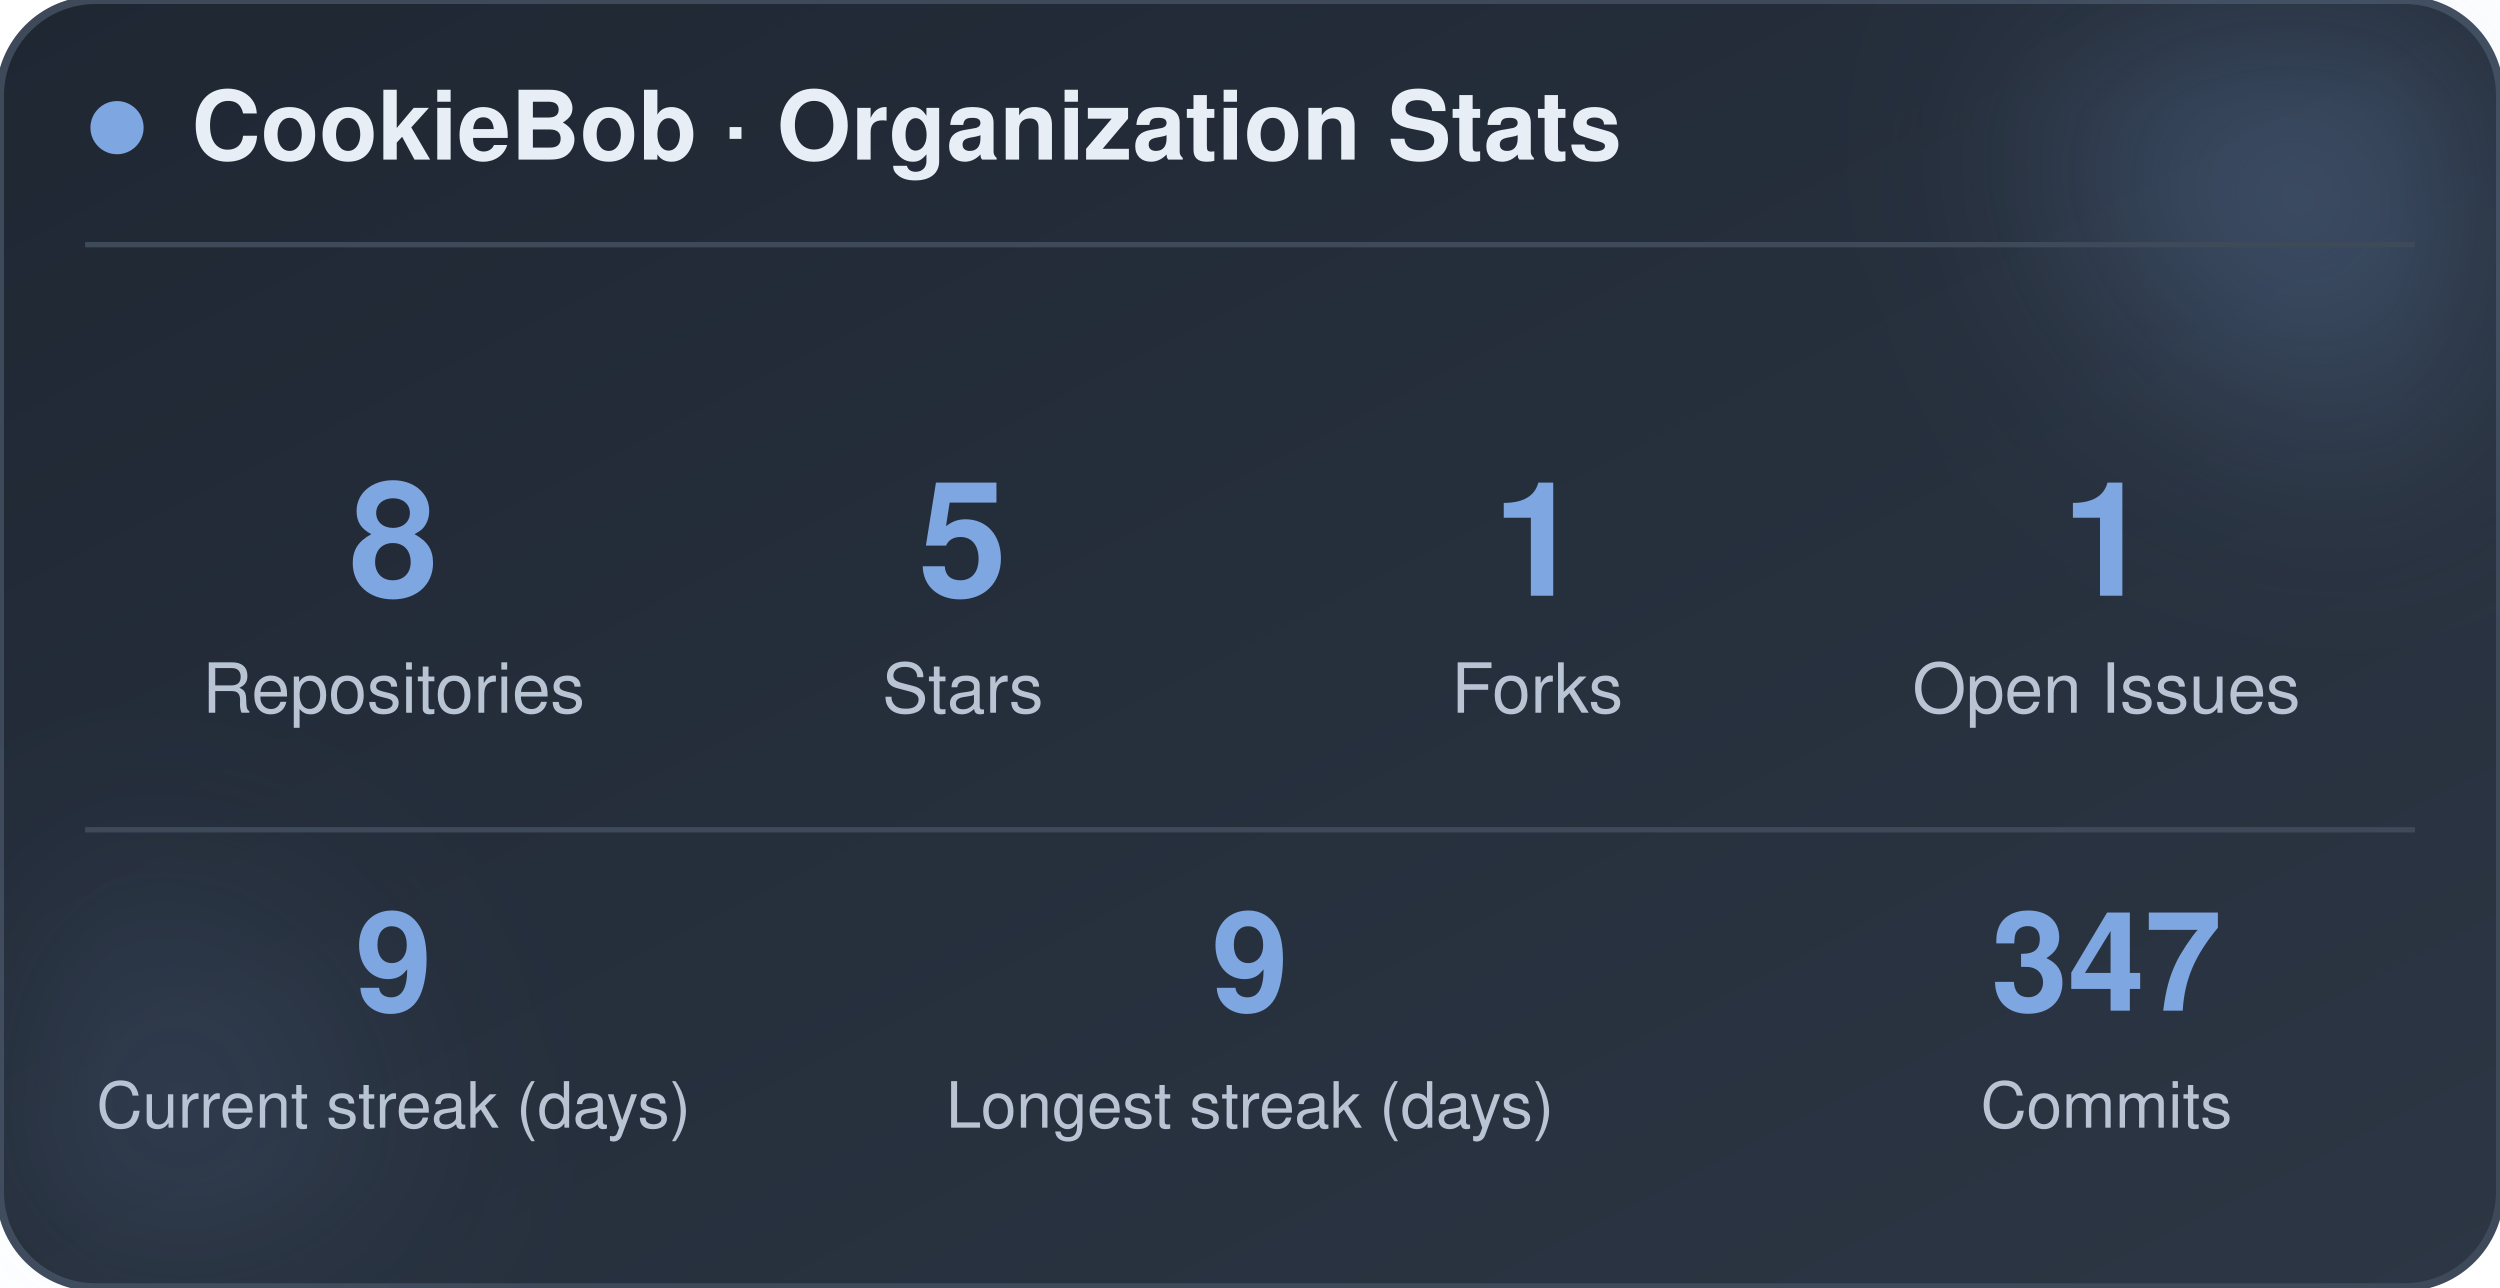
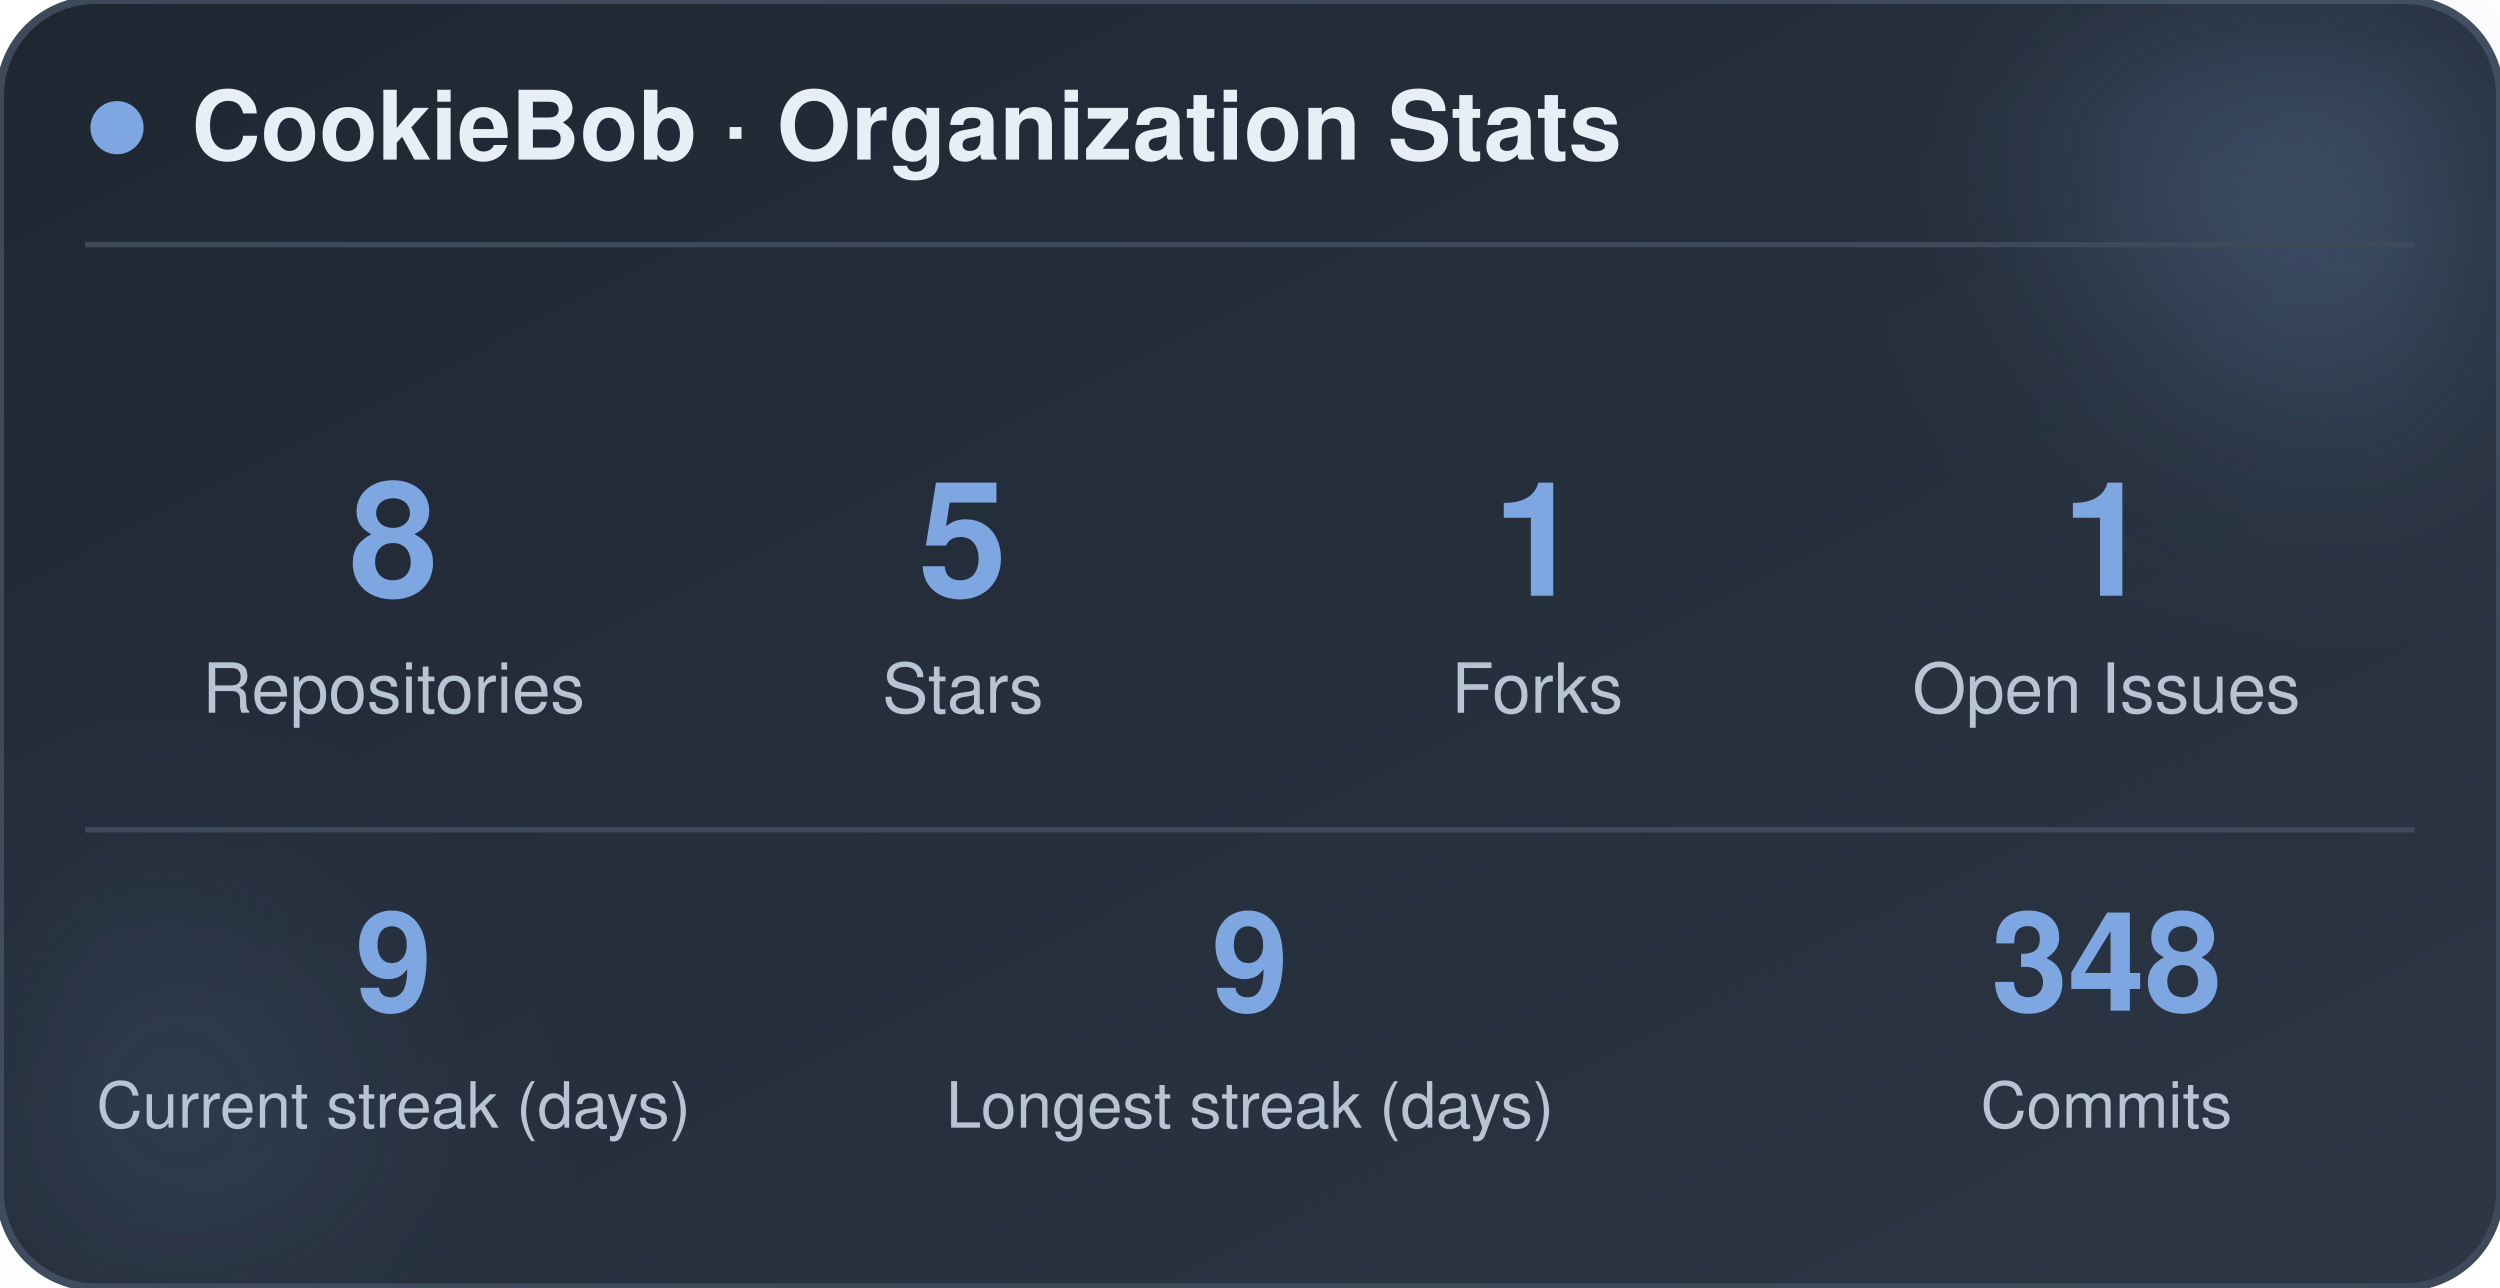
<svg xmlns="http://www.w3.org/2000/svg" width="470" height="242" viewBox="0 0 470 242" role="img" aria-label="CookieBob stats">
  <defs>
    <linearGradient id="bg" x1="0%" y1="0%" x2="100%" y2="100%">
      <stop offset="0%" stop-color="#1f2733" />
      <stop offset="100%" stop-color="#2c3644" />
    </linearGradient>
    <filter id="blur" x="-60%" y="-60%" width="220%" height="220%">
      <feGaussianBlur stdDeviation="22" />
    </filter>
  </defs>
  <rect x="0" y="0" width="470" height="242" rx="18" fill="url(#bg)" stroke="#3e4a5a" stroke-width="1.5" />
  <circle cx="444" cy="24" r="54" fill="#7ea6e0" opacity="0.26" filter="url(#blur)" />
  <circle cx="26" cy="212" r="42" fill="#7ea6e0" opacity="0.14" filter="url(#blur)" />
  <circle cx="22" cy="24" r="5" fill="#7ea6e0" />
  <text x="36" y="30" font-family="-apple-system, BlinkMacSystemFont, 'Segoe UI', Helvetica, Arial, sans-serif" font-size="18" font-weight="700" fill="#e8eef5">CookieBob · Organization Stats</text>
  <line x1="16" y1="46" x2="454" y2="46" stroke="#3e4a5a" stroke-width="1" />
  <text x="74" y="112" text-anchor="middle" font-family="-apple-system, BlinkMacSystemFont, 'Segoe UI', Helvetica, Arial, sans-serif" font-size="30" font-weight="800" fill="#7ea6e0">8</text>
  <text x="74" y="134" text-anchor="middle" font-family="-apple-system, BlinkMacSystemFont, 'Segoe UI', Helvetica, Arial, sans-serif" font-size="13" fill="#b8c4d4">Repositories</text>
  <text x="181" y="112" text-anchor="middle" font-family="-apple-system, BlinkMacSystemFont, 'Segoe UI', Helvetica, Arial, sans-serif" font-size="30" font-weight="800" fill="#7ea6e0">5</text>
  <text x="181" y="134" text-anchor="middle" font-family="-apple-system, BlinkMacSystemFont, 'Segoe UI', Helvetica, Arial, sans-serif" font-size="13" fill="#b8c4d4">Stars</text>
  <text x="289" y="112" text-anchor="middle" font-family="-apple-system, BlinkMacSystemFont, 'Segoe UI', Helvetica, Arial, sans-serif" font-size="30" font-weight="800" fill="#7ea6e0">1</text>
  <text x="289" y="134" text-anchor="middle" font-family="-apple-system, BlinkMacSystemFont, 'Segoe UI', Helvetica, Arial, sans-serif" font-size="13" fill="#b8c4d4">Forks</text>
  <text x="396" y="112" text-anchor="middle" font-family="-apple-system, BlinkMacSystemFont, 'Segoe UI', Helvetica, Arial, sans-serif" font-size="30" font-weight="800" fill="#7ea6e0">1</text>
  <text x="396" y="134" text-anchor="middle" font-family="-apple-system, BlinkMacSystemFont, 'Segoe UI', Helvetica, Arial, sans-serif" font-size="13" fill="#b8c4d4">Open Issues</text>
  <line x1="16" y1="156" x2="454" y2="156" stroke="#3e4a5a" stroke-width="1" />
  <text x="74" y="190" text-anchor="middle" font-family="-apple-system, BlinkMacSystemFont, 'Segoe UI', Helvetica, Arial, sans-serif" font-size="26" font-weight="800" fill="#7ea6e0">9</text>
  <text x="74" y="212" text-anchor="middle" font-family="-apple-system, BlinkMacSystemFont, 'Segoe UI', Helvetica, Arial, sans-serif" font-size="12" fill="#b8c4d4">Current streak (days)</text>
  <text x="235" y="190" text-anchor="middle" font-family="-apple-system, BlinkMacSystemFont, 'Segoe UI', Helvetica, Arial, sans-serif" font-size="26" font-weight="800" fill="#7ea6e0">9</text>
  <text x="235" y="212" text-anchor="middle" font-family="-apple-system, BlinkMacSystemFont, 'Segoe UI', Helvetica, Arial, sans-serif" font-size="12" fill="#b8c4d4">Longest streak (days)</text>
-   <text x="396" y="190" text-anchor="middle" font-family="-apple-system, BlinkMacSystemFont, 'Segoe UI', Helvetica, Arial, sans-serif" font-size="26" font-weight="800" fill="#7ea6e0">347</text>
+   <text x="396" y="190" text-anchor="middle" font-family="-apple-system, BlinkMacSystemFont, 'Segoe UI', Helvetica, Arial, sans-serif" font-size="26" font-weight="800" fill="#7ea6e0">348</text>
  <text x="396" y="212" text-anchor="middle" font-family="-apple-system, BlinkMacSystemFont, 'Segoe UI', Helvetica, Arial, sans-serif" font-size="12" fill="#b8c4d4">Commits</text>
</svg>
